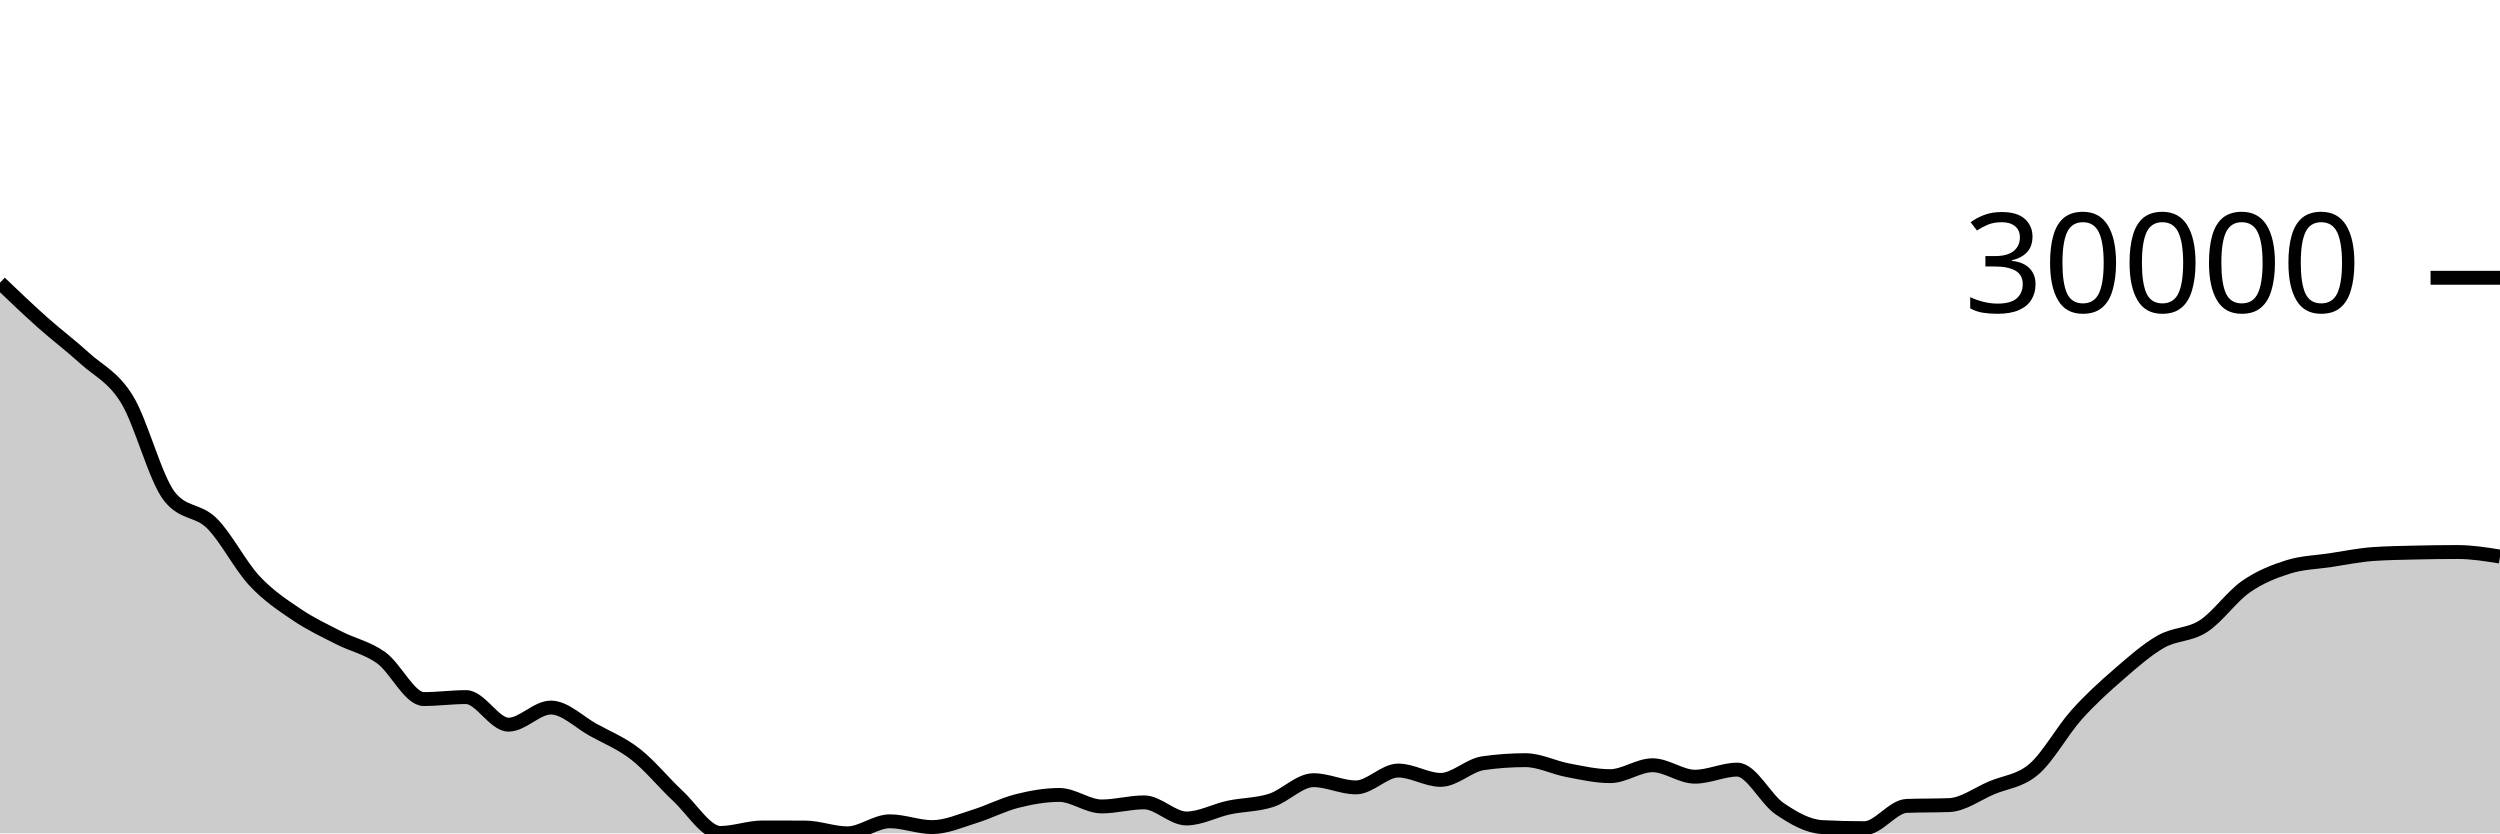
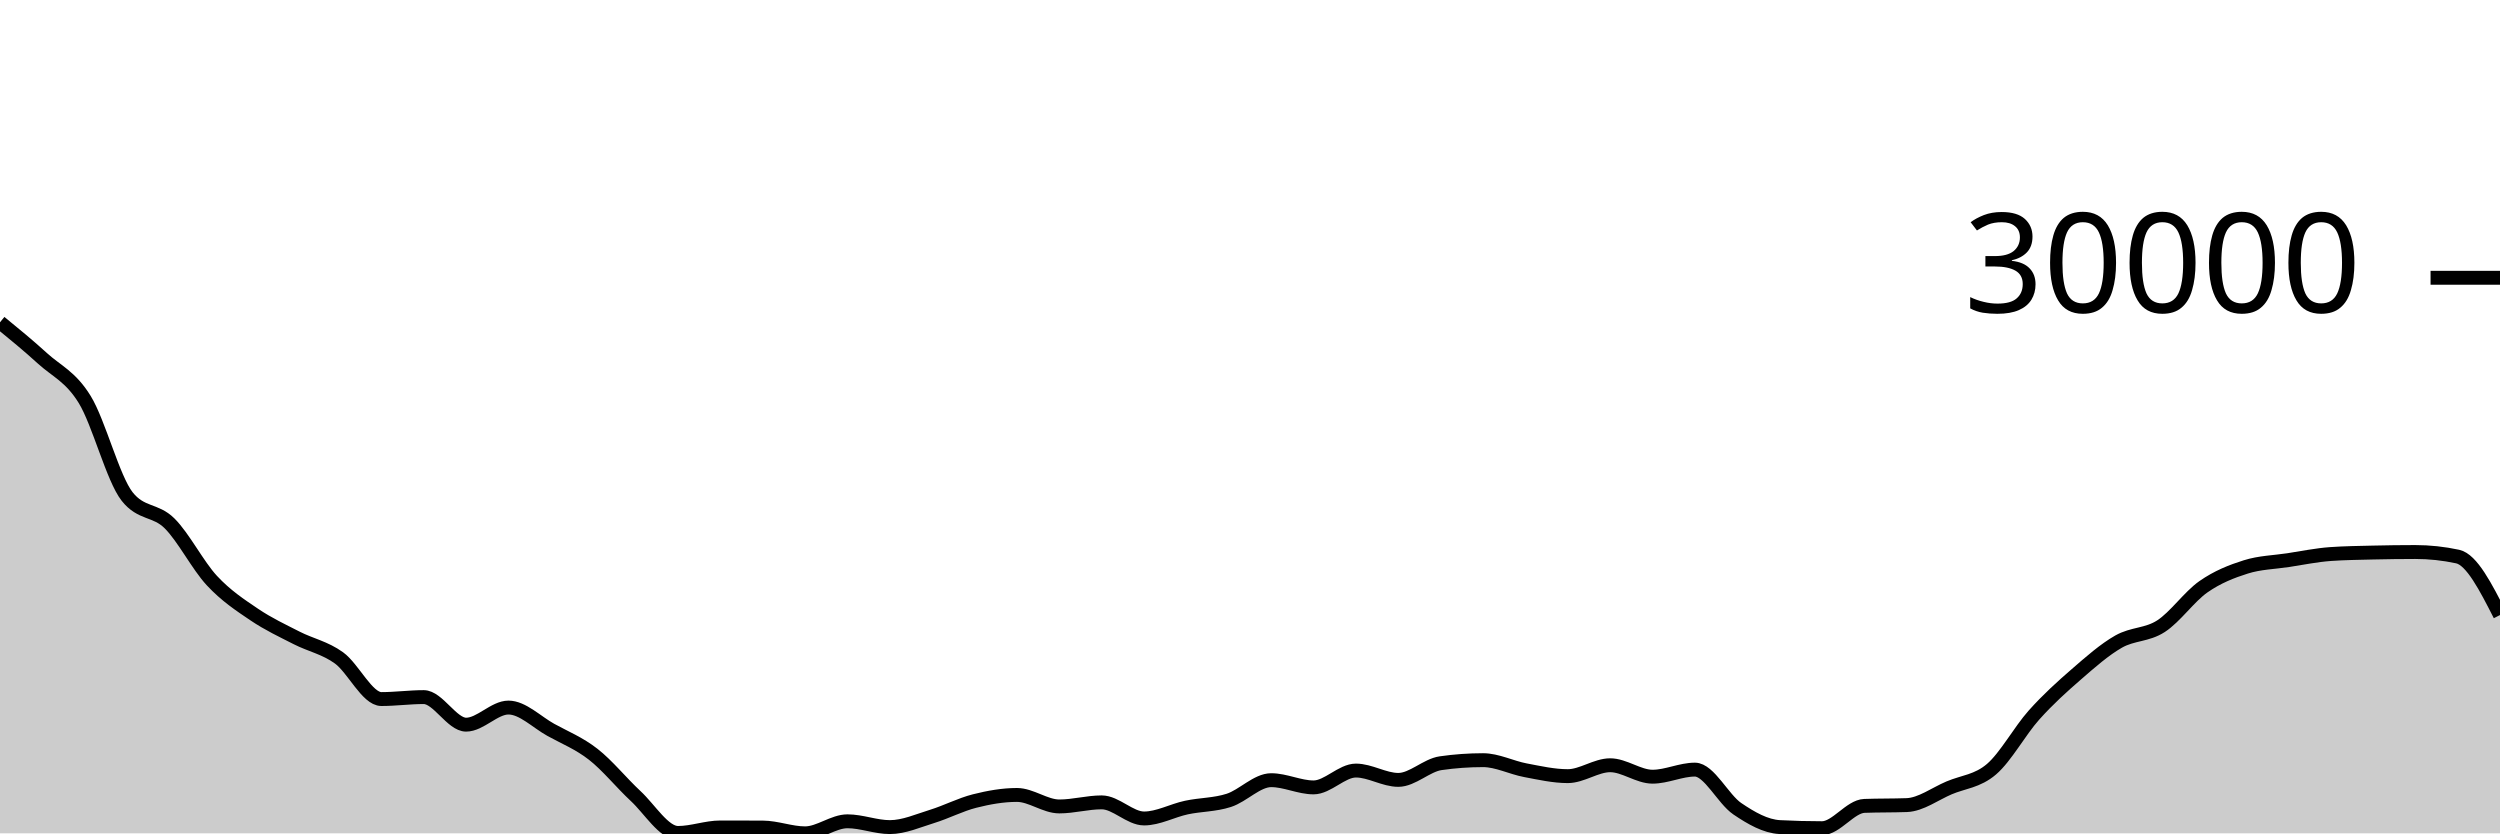
<svg xmlns="http://www.w3.org/2000/svg" viewBox="0 0 180 60">
  <g transform="translate(0,20)">
-     <path class="area" fill="rgba(0, 0, 0, 0.2)" d="M0,0.354C1.017,1.326,2.034,2.299,3.051,3.206C4.068,4.113,5.085,4.869,6.102,5.797C7.119,6.724,8.136,7.11,9.153,8.769C10.169,10.427,11.186,14.46,12.203,15.747C13.22,17.034,14.237,16.669,15.254,17.678C16.271,18.687,17.288,20.706,18.305,21.801C19.322,22.896,20.339,23.561,21.356,24.248C22.373,24.936,23.39,25.408,24.407,25.928C25.424,26.448,26.441,26.634,27.458,27.368C28.475,28.102,29.492,30.332,30.508,30.332C31.525,30.332,32.542,30.191,33.559,30.191C34.576,30.191,35.593,32.176,36.61,32.176C37.627,32.176,38.644,30.944,39.661,30.944C40.678,30.944,41.695,31.99,42.712,32.551C43.729,33.112,44.746,33.515,45.763,34.309C46.78,35.102,47.797,36.368,48.814,37.312C49.831,38.256,50.847,39.972,51.864,39.972C52.881,39.972,53.898,39.576,54.915,39.576C55.932,39.576,56.949,39.579,57.966,39.583C58.983,39.588,60,40,61.017,40C62.034,40,63.051,39.133,64.068,39.133C65.085,39.133,66.102,39.551,67.119,39.551C68.136,39.551,69.153,39.092,70.169,38.779C71.186,38.466,72.203,37.932,73.22,37.675C74.237,37.418,75.254,37.236,76.271,37.236C77.288,37.236,78.305,38.064,79.322,38.064C80.339,38.064,81.356,37.77,82.373,37.77C83.39,37.77,84.407,38.93,85.424,38.93C86.441,38.93,87.458,38.36,88.475,38.143C89.492,37.926,90.508,37.954,91.525,37.626C92.542,37.298,93.559,36.173,94.576,36.173C95.593,36.173,96.61,36.693,97.627,36.693C98.644,36.693,99.661,35.479,100.678,35.479C101.695,35.479,102.712,36.152,103.729,36.152C104.746,36.152,105.763,35.097,106.78,34.951C107.797,34.805,108.814,34.732,109.831,34.732C110.847,34.732,111.864,35.266,112.881,35.457C113.898,35.649,114.915,35.883,115.932,35.883C116.949,35.883,117.966,35.098,118.983,35.098C120,35.098,121.017,35.922,122.034,35.922C123.051,35.922,124.068,35.413,125.085,35.413C126.102,35.413,127.119,37.538,128.136,38.227C129.153,38.917,130.169,39.496,131.186,39.55C132.203,39.603,133.22,39.63,134.237,39.63C135.254,39.63,136.271,38.062,137.288,38.024C138.305,37.986,139.322,38.005,140.339,37.967C141.356,37.929,142.373,37.157,143.39,36.726C144.407,36.295,145.424,36.254,146.441,35.381C147.458,34.509,148.475,32.628,149.492,31.49C150.508,30.352,151.525,29.436,152.542,28.554C153.559,27.671,154.576,26.772,155.593,26.193C156.61,25.615,157.627,25.743,158.644,25.085C159.661,24.428,160.678,22.959,161.695,22.248C162.712,21.537,163.729,21.139,164.746,20.819C165.763,20.499,166.78,20.484,167.797,20.33C168.814,20.175,169.831,19.965,170.847,19.892C171.864,19.82,172.881,19.808,173.898,19.783C174.915,19.759,175.932,19.745,176.949,19.745C177.966,19.745,178.983,19.909,180,20.072L180,40C178.983,40,177.966,40,176.949,40C175.932,40,174.915,40,173.898,40C172.881,40,171.864,40,170.847,40C169.831,40,168.814,40,167.797,40C166.78,40,165.763,40,164.746,40C163.729,40,162.712,40,161.695,40C160.678,40,159.661,40,158.644,40C157.627,40,156.61,40,155.593,40C154.576,40,153.559,40,152.542,40C151.525,40,150.508,40,149.492,40C148.475,40,147.458,40,146.441,40C145.424,40,144.407,40,143.39,40C142.373,40,141.356,40,140.339,40C139.322,40,138.305,40,137.288,40C136.271,40,135.254,40,134.237,40C133.22,40,132.203,40,131.186,40C130.169,40,129.153,40,128.136,40C127.119,40,126.102,40,125.085,40C124.068,40,123.051,40,122.034,40C121.017,40,120,40,118.983,40C117.966,40,116.949,40,115.932,40C114.915,40,113.898,40,112.881,40C111.864,40,110.847,40,109.831,40C108.814,40,107.797,40,106.78,40C105.763,40,104.746,40,103.729,40C102.712,40,101.695,40,100.678,40C99.661,40,98.644,40,97.627,40C96.61,40,95.593,40,94.576,40C93.559,40,92.542,40,91.525,40C90.508,40,89.492,40,88.475,40C87.458,40,86.441,40,85.424,40C84.407,40,83.39,40,82.373,40C81.356,40,80.339,40,79.322,40C78.305,40,77.288,40,76.271,40C75.254,40,74.237,40,73.22,40C72.203,40,71.186,40,70.169,40C69.153,40,68.136,40,67.119,40C66.102,40,65.085,40,64.068,40C63.051,40,62.034,40,61.017,40C60,40,58.983,40,57.966,40C56.949,40,55.932,40,54.915,40C53.898,40,52.881,40,51.864,40C50.847,40,49.831,40,48.814,40C47.797,40,46.78,40,45.763,40C44.746,40,43.729,40,42.712,40C41.695,40,40.678,40,39.661,40C38.644,40,37.627,40,36.61,40C35.593,40,34.576,40,33.559,40C32.542,40,31.525,40,30.508,40C29.492,40,28.475,40,27.458,40C26.441,40,25.424,40,24.407,40C23.39,40,22.373,40,21.356,40C20.339,40,19.322,40,18.305,40C17.288,40,16.271,40,15.254,40C14.237,40,13.22,40,12.203,40C11.186,40,10.169,40,9.153,40C8.136,40,7.119,40,6.102,40C5.085,40,4.068,40,3.051,40C2.034,40,1.017,40,0,40Z" />
-     <path class="line" stroke="black" fill="none" d="M0,0.354C1.017,1.326,2.034,2.299,3.051,3.206C4.068,4.113,5.085,4.869,6.102,5.797C7.119,6.724,8.136,7.11,9.153,8.769C10.169,10.427,11.186,14.46,12.203,15.747C13.22,17.034,14.237,16.669,15.254,17.678C16.271,18.687,17.288,20.706,18.305,21.801C19.322,22.896,20.339,23.561,21.356,24.248C22.373,24.936,23.39,25.408,24.407,25.928C25.424,26.448,26.441,26.634,27.458,27.368C28.475,28.102,29.492,30.332,30.508,30.332C31.525,30.332,32.542,30.191,33.559,30.191C34.576,30.191,35.593,32.176,36.61,32.176C37.627,32.176,38.644,30.944,39.661,30.944C40.678,30.944,41.695,31.99,42.712,32.551C43.729,33.112,44.746,33.515,45.763,34.309C46.78,35.102,47.797,36.368,48.814,37.312C49.831,38.256,50.847,39.972,51.864,39.972C52.881,39.972,53.898,39.576,54.915,39.576C55.932,39.576,56.949,39.579,57.966,39.583C58.983,39.588,60,40,61.017,40C62.034,40,63.051,39.133,64.068,39.133C65.085,39.133,66.102,39.551,67.119,39.551C68.136,39.551,69.153,39.092,70.169,38.779C71.186,38.466,72.203,37.932,73.22,37.675C74.237,37.418,75.254,37.236,76.271,37.236C77.288,37.236,78.305,38.064,79.322,38.064C80.339,38.064,81.356,37.77,82.373,37.77C83.39,37.77,84.407,38.93,85.424,38.93C86.441,38.93,87.458,38.36,88.475,38.143C89.492,37.926,90.508,37.954,91.525,37.626C92.542,37.298,93.559,36.173,94.576,36.173C95.593,36.173,96.61,36.693,97.627,36.693C98.644,36.693,99.661,35.479,100.678,35.479C101.695,35.479,102.712,36.152,103.729,36.152C104.746,36.152,105.763,35.097,106.78,34.951C107.797,34.805,108.814,34.732,109.831,34.732C110.847,34.732,111.864,35.266,112.881,35.457C113.898,35.649,114.915,35.883,115.932,35.883C116.949,35.883,117.966,35.098,118.983,35.098C120,35.098,121.017,35.922,122.034,35.922C123.051,35.922,124.068,35.413,125.085,35.413C126.102,35.413,127.119,37.538,128.136,38.227C129.153,38.917,130.169,39.496,131.186,39.55C132.203,39.603,133.22,39.63,134.237,39.63C135.254,39.63,136.271,38.062,137.288,38.024C138.305,37.986,139.322,38.005,140.339,37.967C141.356,37.929,142.373,37.157,143.39,36.726C144.407,36.295,145.424,36.254,146.441,35.381C147.458,34.509,148.475,32.628,149.492,31.49C150.508,30.352,151.525,29.436,152.542,28.554C153.559,27.671,154.576,26.772,155.593,26.193C156.61,25.615,157.627,25.743,158.644,25.085C159.661,24.428,160.678,22.959,161.695,22.248C162.712,21.537,163.729,21.139,164.746,20.819C165.763,20.499,166.78,20.484,167.797,20.33C168.814,20.175,169.831,19.965,170.847,19.892C171.864,19.82,172.881,19.808,173.898,19.783C174.915,19.759,175.932,19.745,176.949,19.745C177.966,19.745,178.983,19.909,180,20.072" />
+     <path class="area" fill="rgba(0, 0, 0, 0.2)" d="M0,3.206C1.017,4.038,2.034,4.869,3.051,5.797C4.068,6.724,5.085,7.111,6.102,8.769C7.119,10.428,8.136,14.46,9.153,15.747C10.169,17.034,11.186,16.669,12.203,17.678C13.22,18.687,14.237,20.706,15.254,21.801C16.271,22.896,17.288,23.561,18.305,24.248C19.322,24.936,20.339,25.408,21.356,25.928C22.373,26.448,23.39,26.634,24.407,27.368C25.424,28.102,26.441,30.332,27.458,30.332C28.475,30.332,29.492,30.191,30.508,30.191C31.525,30.191,32.542,32.176,33.559,32.176C34.576,32.176,35.593,30.944,36.61,30.944C37.627,30.944,38.644,31.99,39.661,32.551C40.678,33.112,41.695,33.515,42.712,34.309C43.729,35.102,44.746,36.368,45.763,37.312C46.78,38.256,47.797,39.972,48.814,39.972C49.831,39.972,50.847,39.576,51.864,39.576C52.881,39.576,53.898,39.579,54.915,39.583C55.932,39.588,56.949,40,57.966,40C58.983,40,60,39.133,61.017,39.133C62.034,39.133,63.051,39.551,64.068,39.551C65.085,39.551,66.102,39.092,67.119,38.779C68.136,38.466,69.153,37.932,70.169,37.675C71.186,37.418,72.203,37.236,73.22,37.236C74.237,37.236,75.254,38.064,76.271,38.064C77.288,38.064,78.305,37.77,79.322,37.77C80.339,37.77,81.356,38.93,82.373,38.93C83.39,38.93,84.407,38.36,85.424,38.143C86.441,37.926,87.458,37.954,88.475,37.626C89.492,37.298,90.508,36.173,91.525,36.173C92.542,36.173,93.559,36.693,94.576,36.693C95.593,36.693,96.61,35.48,97.627,35.48C98.644,35.48,99.661,36.152,100.678,36.152C101.695,36.152,102.712,35.097,103.729,34.951C104.746,34.805,105.763,34.732,106.78,34.732C107.797,34.732,108.814,35.266,109.831,35.457C110.847,35.649,111.864,35.882,112.881,35.882C113.898,35.882,114.915,35.098,115.932,35.098C116.949,35.098,117.966,35.922,118.983,35.922C120,35.922,121.017,35.412,122.034,35.412C123.051,35.412,124.068,37.539,125.085,38.228C126.102,38.918,127.119,39.496,128.136,39.55C129.153,39.603,130.169,39.63,131.186,39.63C132.203,39.63,133.22,38.062,134.237,38.024C135.254,37.986,136.271,38.005,137.288,37.967C138.305,37.929,139.322,37.156,140.339,36.725C141.356,36.294,142.373,36.254,143.39,35.381C144.407,34.509,145.424,32.628,146.441,31.49C147.458,30.352,148.475,29.436,149.492,28.554C150.508,27.671,151.525,26.772,152.542,26.193C153.559,25.615,154.576,25.743,155.593,25.085C156.61,24.428,157.627,22.959,158.644,22.248C159.661,21.537,160.678,21.139,161.695,20.819C162.712,20.499,163.729,20.484,164.746,20.33C165.763,20.175,166.78,19.963,167.797,19.891C168.814,19.819,169.831,19.808,170.847,19.783C171.864,19.759,172.881,19.745,173.898,19.745C174.915,19.745,175.932,19.854,176.949,20.072C177.966,20.291,178.983,22.287,180,24.283L180,40C178.983,40,177.966,40,176.949,40C175.932,40,174.915,40,173.898,40C172.881,40,171.864,40,170.847,40C169.831,40,168.814,40,167.797,40C166.78,40,165.763,40,164.746,40C163.729,40,162.712,40,161.695,40C160.678,40,159.661,40,158.644,40C157.627,40,156.61,40,155.593,40C154.576,40,153.559,40,152.542,40C151.525,40,150.508,40,149.492,40C148.475,40,147.458,40,146.441,40C145.424,40,144.407,40,143.39,40C142.373,40,141.356,40,140.339,40C139.322,40,138.305,40,137.288,40C136.271,40,135.254,40,134.237,40C133.22,40,132.203,40,131.186,40C130.169,40,129.153,40,128.136,40C127.119,40,126.102,40,125.085,40C124.068,40,123.051,40,122.034,40C121.017,40,120,40,118.983,40C117.966,40,116.949,40,115.932,40C114.915,40,113.898,40,112.881,40C111.864,40,110.847,40,109.831,40C108.814,40,107.797,40,106.78,40C105.763,40,104.746,40,103.729,40C102.712,40,101.695,40,100.678,40C99.661,40,98.644,40,97.627,40C96.61,40,95.593,40,94.576,40C93.559,40,92.542,40,91.525,40C90.508,40,89.492,40,88.475,40C87.458,40,86.441,40,85.424,40C84.407,40,83.39,40,82.373,40C81.356,40,80.339,40,79.322,40C78.305,40,77.288,40,76.271,40C75.254,40,74.237,40,73.22,40C72.203,40,71.186,40,70.169,40C69.153,40,68.136,40,67.119,40C66.102,40,65.085,40,64.068,40C63.051,40,62.034,40,61.017,40C60,40,58.983,40,57.966,40C56.949,40,55.932,40,54.915,40C53.898,40,52.881,40,51.864,40C50.847,40,49.831,40,48.814,40C47.797,40,46.78,40,45.763,40C44.746,40,43.729,40,42.712,40C41.695,40,40.678,40,39.661,40C38.644,40,37.627,40,36.61,40C35.593,40,34.576,40,33.559,40C32.542,40,31.525,40,30.508,40C29.492,40,28.475,40,27.458,40C26.441,40,25.424,40,24.407,40C23.39,40,22.373,40,21.356,40C20.339,40,19.322,40,18.305,40C17.288,40,16.271,40,15.254,40C14.237,40,13.22,40,12.203,40C11.186,40,10.169,40,9.153,40C8.136,40,7.119,40,6.102,40C5.085,40,4.068,40,3.051,40C2.034,40,1.017,40,0,40Z" />
+     <path class="line" stroke="black" fill="none" d="M0,3.206C1.017,4.038,2.034,4.869,3.051,5.797C4.068,6.724,5.085,7.111,6.102,8.769C7.119,10.428,8.136,14.46,9.153,15.747C10.169,17.034,11.186,16.669,12.203,17.678C13.22,18.687,14.237,20.706,15.254,21.801C16.271,22.896,17.288,23.561,18.305,24.248C19.322,24.936,20.339,25.408,21.356,25.928C22.373,26.448,23.39,26.634,24.407,27.368C25.424,28.102,26.441,30.332,27.458,30.332C28.475,30.332,29.492,30.191,30.508,30.191C31.525,30.191,32.542,32.176,33.559,32.176C34.576,32.176,35.593,30.944,36.61,30.944C37.627,30.944,38.644,31.99,39.661,32.551C40.678,33.112,41.695,33.515,42.712,34.309C43.729,35.102,44.746,36.368,45.763,37.312C46.78,38.256,47.797,39.972,48.814,39.972C49.831,39.972,50.847,39.576,51.864,39.576C52.881,39.576,53.898,39.579,54.915,39.583C55.932,39.588,56.949,40,57.966,40C58.983,40,60,39.133,61.017,39.133C62.034,39.133,63.051,39.551,64.068,39.551C65.085,39.551,66.102,39.092,67.119,38.779C68.136,38.466,69.153,37.932,70.169,37.675C71.186,37.418,72.203,37.236,73.22,37.236C74.237,37.236,75.254,38.064,76.271,38.064C77.288,38.064,78.305,37.77,79.322,37.77C80.339,37.77,81.356,38.93,82.373,38.93C83.39,38.93,84.407,38.36,85.424,38.143C86.441,37.926,87.458,37.954,88.475,37.626C89.492,37.298,90.508,36.173,91.525,36.173C92.542,36.173,93.559,36.693,94.576,36.693C95.593,36.693,96.61,35.48,97.627,35.48C98.644,35.48,99.661,36.152,100.678,36.152C101.695,36.152,102.712,35.097,103.729,34.951C104.746,34.805,105.763,34.732,106.78,34.732C107.797,34.732,108.814,35.266,109.831,35.457C110.847,35.649,111.864,35.882,112.881,35.882C113.898,35.882,114.915,35.098,115.932,35.098C116.949,35.098,117.966,35.922,118.983,35.922C120,35.922,121.017,35.412,122.034,35.412C123.051,35.412,124.068,37.539,125.085,38.228C126.102,38.918,127.119,39.496,128.136,39.55C129.153,39.603,130.169,39.63,131.186,39.63C132.203,39.63,133.22,38.062,134.237,38.024C135.254,37.986,136.271,38.005,137.288,37.967C138.305,37.929,139.322,37.156,140.339,36.725C141.356,36.294,142.373,36.254,143.39,35.381C144.407,34.509,145.424,32.628,146.441,31.49C147.458,30.352,148.475,29.436,149.492,28.554C150.508,27.671,151.525,26.772,152.542,26.193C153.559,25.615,154.576,25.743,155.593,25.085C156.61,24.428,157.627,22.959,158.644,22.248C159.661,21.537,160.678,21.139,161.695,20.819C162.712,20.499,163.729,20.484,164.746,20.33C165.763,20.175,166.78,19.963,167.797,19.891C168.814,19.819,169.831,19.808,170.847,19.783C171.864,19.759,172.881,19.745,173.898,19.745C174.915,19.745,175.932,19.854,176.949,20.072C177.966,20.291,178.983,22.287,180,24.283" />
    <path class="axis-ceiling" stroke-width="1" stroke="black" fill="none" d="M175,0L180,0" />
    <text class="axis-ceiling-label" font-family="sans-serif" text-anchor="end" font-size="10px" x="170" y="2.5">30000</text>
  </g>
</svg>
